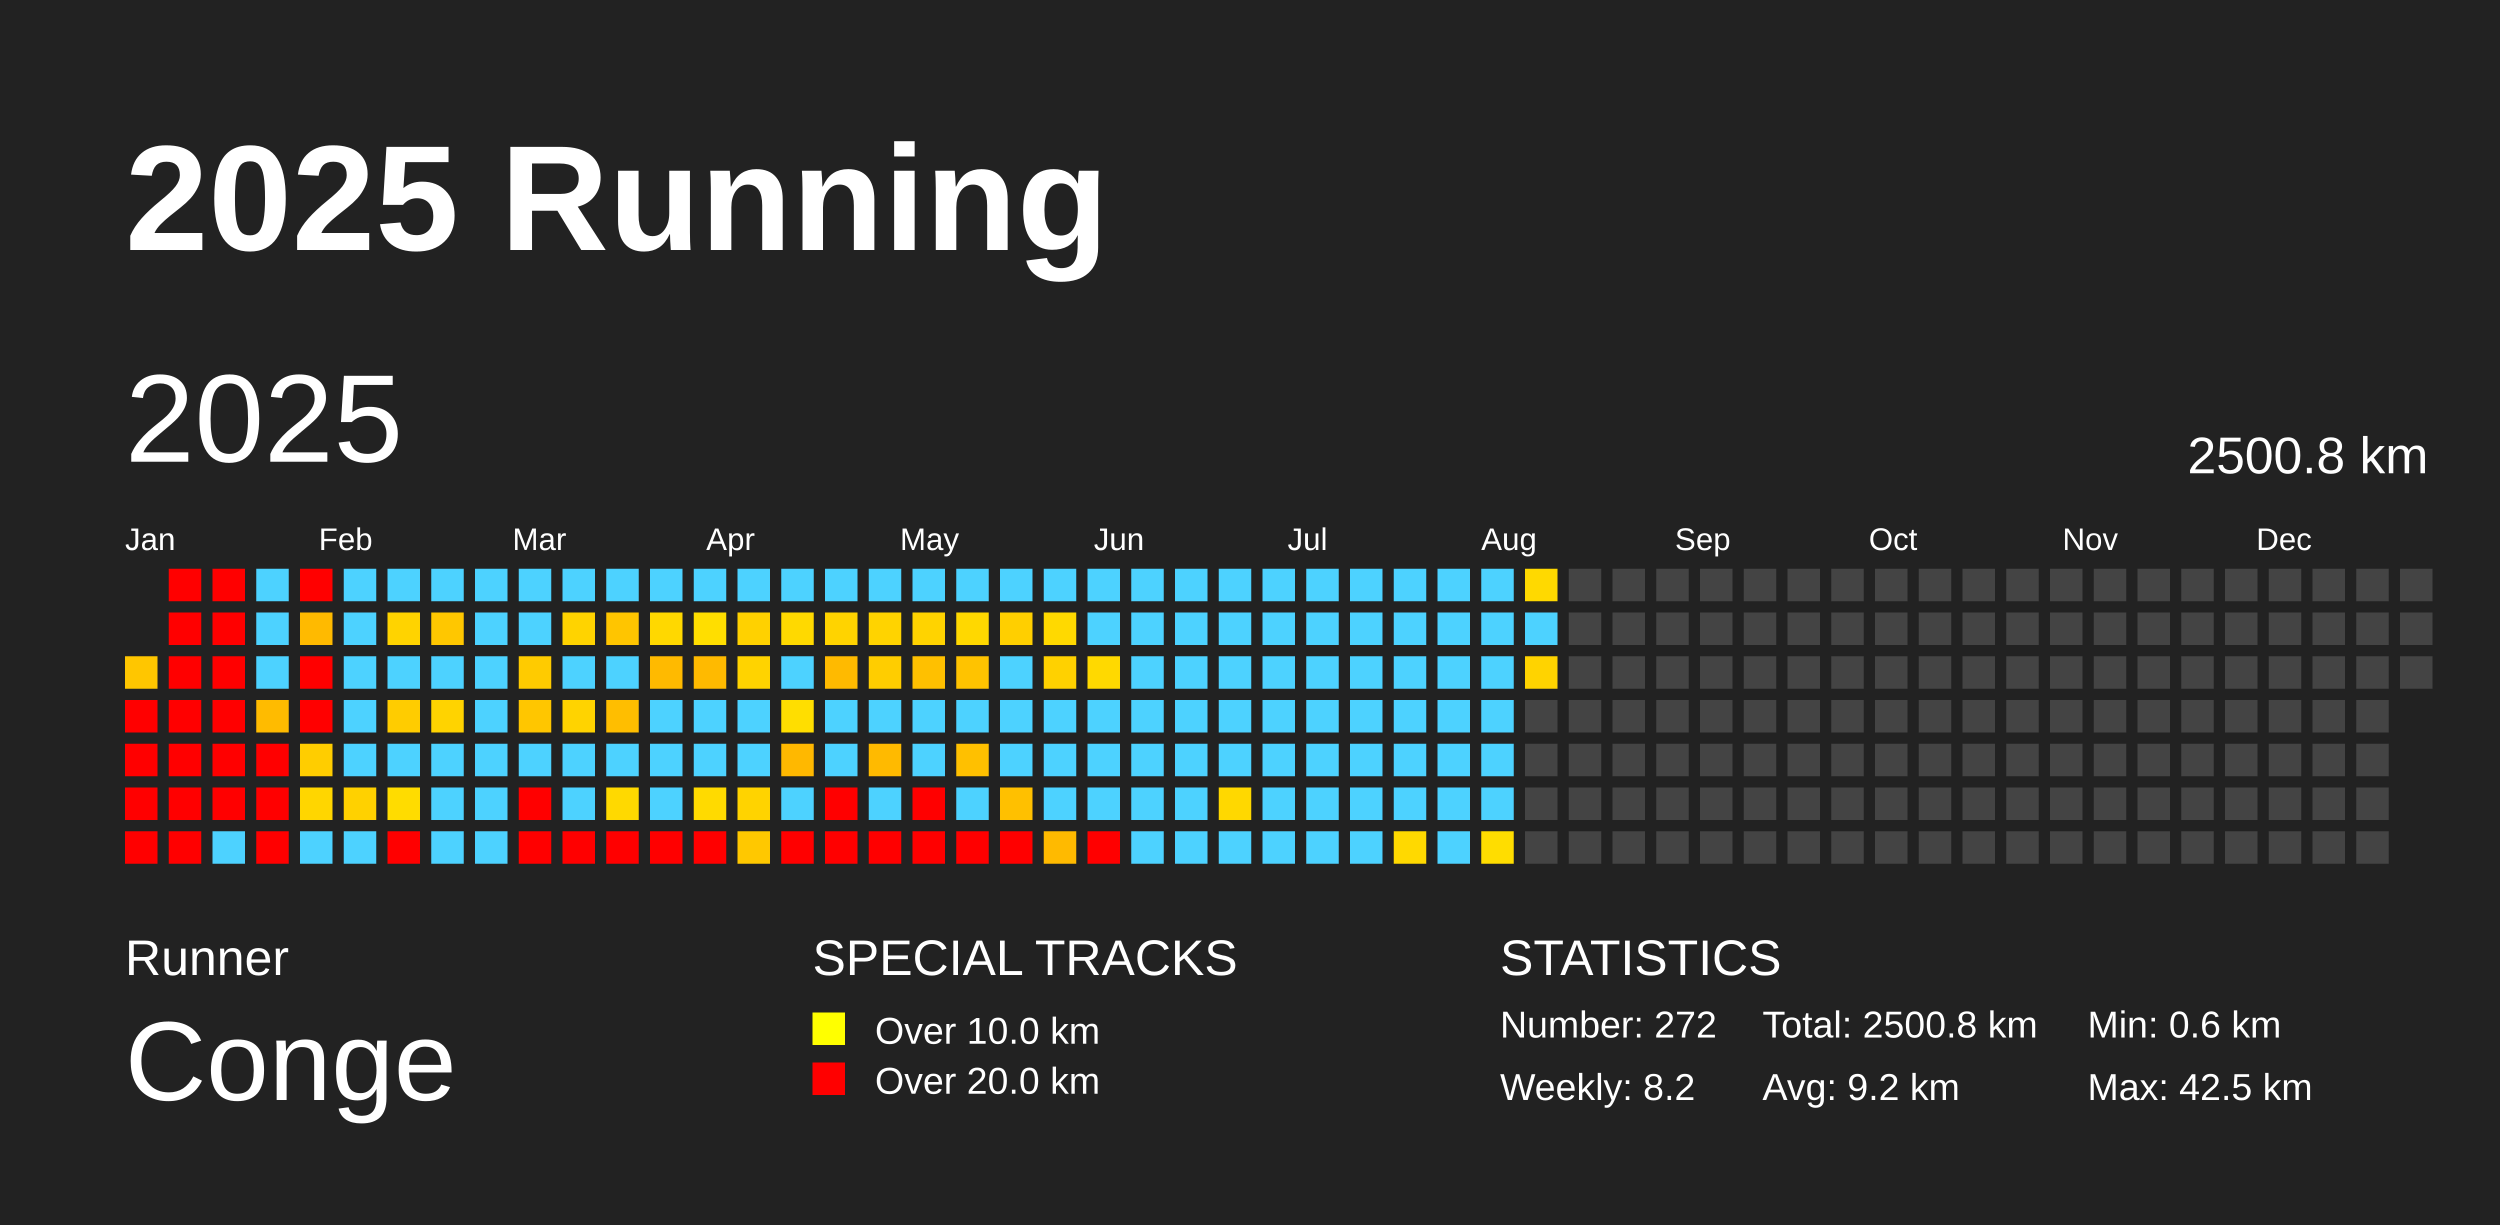
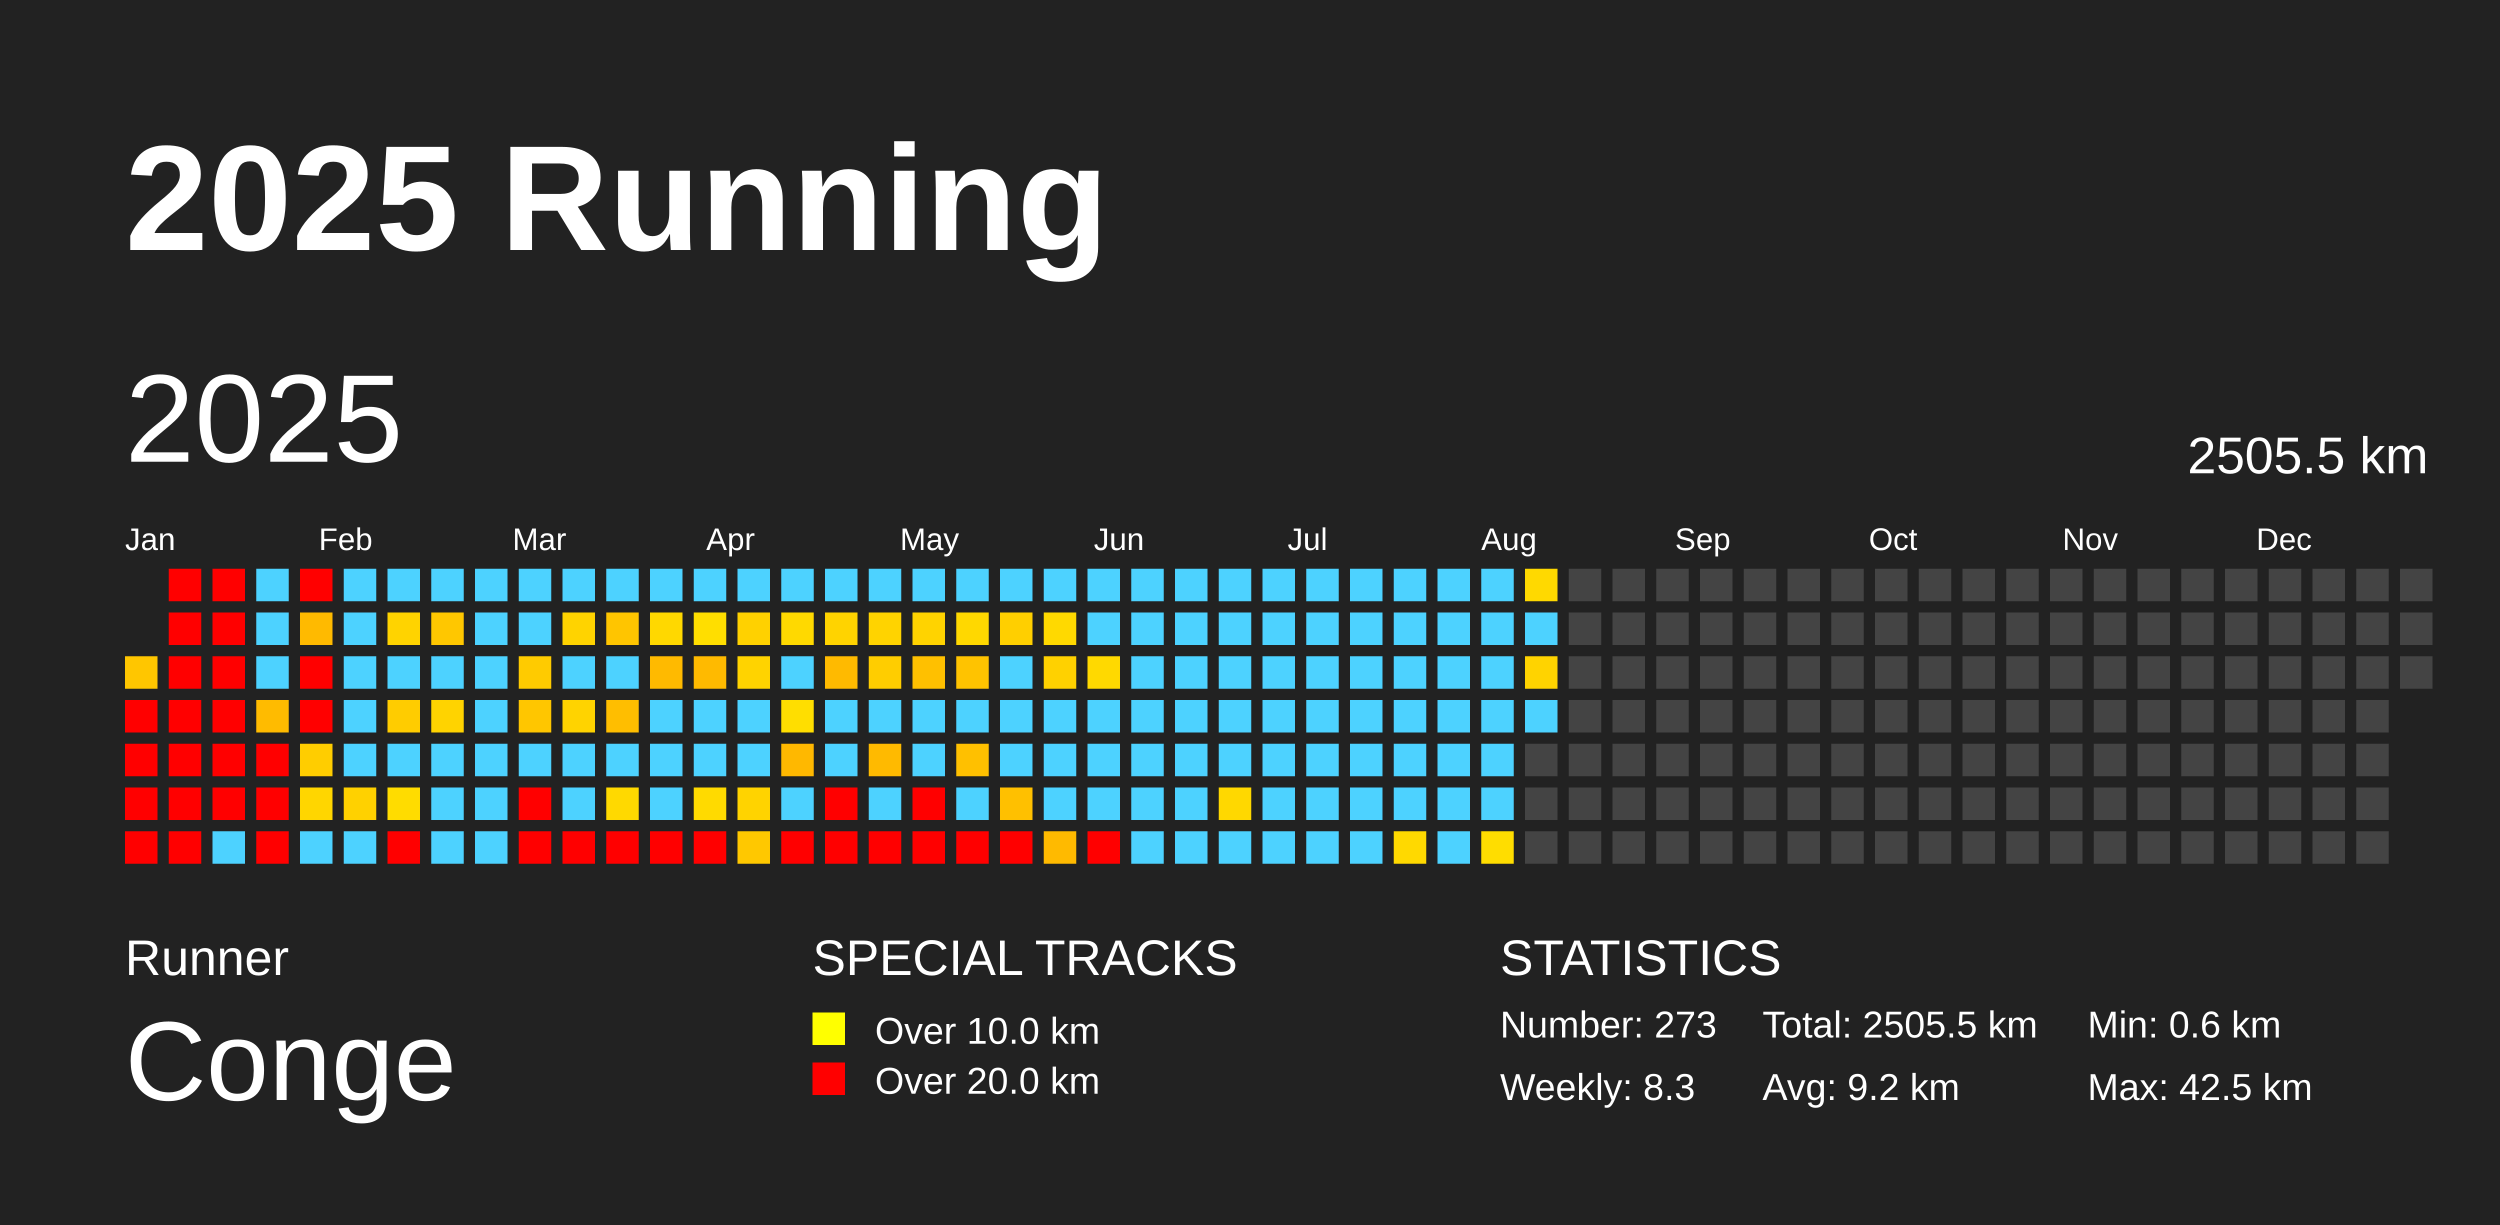
<svg xmlns="http://www.w3.org/2000/svg" baseProfile="full" height="98mm" version="1.1" viewBox="0,0,200,98" width="200mm">
  <defs />
  <rect fill="#222222" height="98" width="200" x="0" y="0" />
  <text fill="#FFFFFF" style="font-size:12px; font-family:Arial; font-weight:bold;" x="10" y="20">2025 Running</text>
  <text fill="#FFFFFF" style="font-size:4px; font-family:Arial" x="10" y="78">Runner</text>
  <text fill="#FFFFFF" style="font-size:9px; font-family:Arial" x="10" y="88">Conge</text>
  <text fill="#FFFFFF" style="font-size:4px; font-family:Arial" x="65" y="78">SPECIAL TRACKS</text>
  <rect fill="yellow" height="2.6" width="2.6" x="65" y="81" />
  <text fill="#FFFFFF" style="font-size:3px; font-family:Arial" x="70" y="83.5">Over 10.0 km</text>
  <rect fill="red" height="2.6" width="2.6" x="65" y="85" />
  <text fill="#FFFFFF" style="font-size:3px; font-family:Arial" x="70" y="87.5">Over 20.0 km</text>
  <text fill="#FFFFFF" style="font-size:4px; font-family:Arial" x="120" y="78">STATISTICS</text>
-   <text fill="#FFFFFF" style="font-size:3px; font-family:Arial" x="120" y="83">Number: 272</text>
-   <text fill="#FFFFFF" style="font-size:3px; font-family:Arial" x="120" y="88">Weekly: 8.2</text>
-   <text fill="#FFFFFF" style="font-size:3px; font-family:Arial" x="141" y="83">Total: 2500.8 km</text>
+   <text fill="#FFFFFF" style="font-size:3px; font-family:Arial" x="120" y="83">Number: 273</text>
+   <text fill="#FFFFFF" style="font-size:3px; font-family:Arial" x="120" y="88">Weekly: 8.3</text>
+   <text fill="#FFFFFF" style="font-size:3px; font-family:Arial" x="141" y="83">Total: 2505.5 km</text>
  <text fill="#FFFFFF" style="font-size:3px; font-family:Arial" x="141" y="88">Avg: 9.2 km</text>
  <text fill="#FFFFFF" style="font-size:3px; font-family:Arial" x="167" y="83">Min: 0.6 km</text>
  <text fill="#FFFFFF" style="font-size:3px; font-family:Arial" x="167" y="88">Max: 42.5 km</text>
  <text dominant-baseline="hanging" fill="#FFFFFF" style="font-size:10.0px; font-family:Arial;" x="10" y="30">2025</text>
-   <text dominant-baseline="hanging" fill="#FFFFFF" style="font-size:4.125px; font-family:Arial;" x="175" y="35">2500.8 km</text>
+   <text dominant-baseline="hanging" fill="#FFFFFF" style="font-size:4.125px; font-family:Arial;" x="175" y="35">2505.5 km</text>
  <text fill="#FFFFFF" style="font-size:2.5px; font-family:Arial" x="10.0" y="44">Jan</text>
  <text fill="#FFFFFF" style="font-size:2.5px; font-family:Arial" x="25.5" y="44">Feb</text>
  <text fill="#FFFFFF" style="font-size:2.5px; font-family:Arial" x="41.0" y="44">Mar</text>
  <text fill="#FFFFFF" style="font-size:2.5px; font-family:Arial" x="56.5" y="44">Apr</text>
  <text fill="#FFFFFF" style="font-size:2.5px; font-family:Arial" x="72.0" y="44">May</text>
  <text fill="#FFFFFF" style="font-size:2.5px; font-family:Arial" x="87.5" y="44">Jun</text>
  <text fill="#FFFFFF" style="font-size:2.5px; font-family:Arial" x="103.0" y="44">Jul</text>
  <text fill="#FFFFFF" style="font-size:2.5px; font-family:Arial" x="118.5" y="44">Aug</text>
  <text fill="#FFFFFF" style="font-size:2.5px; font-family:Arial" x="134.0" y="44">Sep</text>
  <text fill="#FFFFFF" style="font-size:2.5px; font-family:Arial" x="149.5" y="44">Oct</text>
  <text fill="#FFFFFF" style="font-size:2.5px; font-family:Arial" x="165.0" y="44">Nov</text>
  <text fill="#FFFFFF" style="font-size:2.5px; font-family:Arial" x="180.5" y="44">Dec</text>
  <rect fill="#ffc600" height="2.6" width="2.6" x="10.0" y="52.5" />
  <rect fill="red" height="2.6" width="2.6" x="10.0" y="56.0" />
  <rect fill="red" height="2.6" width="2.6" x="10.0" y="59.5" />
  <rect fill="red" height="2.6" width="2.6" x="10.0" y="63.0" />
  <rect fill="red" height="2.6" width="2.6" x="10.0" y="66.5" />
  <rect fill="red" height="2.6" width="2.6" x="13.5" y="45.5" />
  <rect fill="red" height="2.6" width="2.6" x="13.5" y="49.0" />
  <rect fill="red" height="2.6" width="2.6" x="13.5" y="52.5" />
  <rect fill="red" height="2.6" width="2.6" x="13.5" y="56.0" />
  <rect fill="red" height="2.6" width="2.6" x="13.5" y="59.5" />
  <rect fill="red" height="2.6" width="2.6" x="13.5" y="63.0" />
  <rect fill="red" height="2.6" width="2.6" x="13.5" y="66.5" />
  <rect fill="red" height="2.6" width="2.6" x="17.0" y="45.5" />
  <rect fill="red" height="2.6" width="2.6" x="17.0" y="49.0" />
  <rect fill="red" height="2.6" width="2.6" x="17.0" y="52.5" />
  <rect fill="red" height="2.6" width="2.6" x="17.0" y="56.0" />
  <rect fill="red" height="2.6" width="2.6" x="17.0" y="59.5" />
  <rect fill="red" height="2.6" width="2.6" x="17.0" y="63.0" />
  <rect fill="#4dd2ff" height="2.6" width="2.6" x="17.0" y="66.5" />
  <rect fill="#4dd2ff" height="2.6" width="2.6" x="20.5" y="45.5" />
  <rect fill="#4dd2ff" height="2.6" width="2.6" x="20.5" y="49.0" />
  <rect fill="#4dd2ff" height="2.6" width="2.6" x="20.5" y="52.5" />
  <rect fill="#ffbb00" height="2.6" width="2.6" x="20.5" y="56.0" />
  <rect fill="red" height="2.6" width="2.6" x="20.5" y="59.5" />
  <rect fill="red" height="2.6" width="2.6" x="20.5" y="63.0" />
  <rect fill="red" height="2.6" width="2.6" x="20.5" y="66.5" />
  <rect fill="red" height="2.6" width="2.6" x="24.0" y="45.5" />
  <rect fill="#ffba00" height="2.6" width="2.6" x="24.0" y="49.0" />
  <rect fill="red" height="2.6" width="2.6" x="24.0" y="52.5" />
  <rect fill="red" height="2.6" width="2.6" x="24.0" y="56.0" />
  <rect fill="#ffcd00" height="2.6" width="2.6" x="24.0" y="59.5" />
  <rect fill="#ffd600" height="2.6" width="2.6" x="24.0" y="63.0" />
  <rect fill="#4dd2ff" height="2.6" width="2.6" x="24.0" y="66.5" />
  <rect fill="#4dd2ff" height="2.6" width="2.6" x="27.5" y="45.5" />
  <rect fill="#4dd2ff" height="2.6" width="2.6" x="27.5" y="49.0" />
  <rect fill="#4dd2ff" height="2.6" width="2.6" x="27.5" y="52.5" />
  <rect fill="#4dd2ff" height="2.6" width="2.6" x="27.5" y="56.0" />
  <rect fill="#4dd2ff" height="2.6" width="2.6" x="27.5" y="59.5" />
  <rect fill="#ffd100" height="2.6" width="2.6" x="27.5" y="63.0" />
  <rect fill="#4dd2ff" height="2.6" width="2.6" x="27.5" y="66.5" />
  <rect fill="#4dd2ff" height="2.6" width="2.6" x="31.0" y="45.5" />
  <rect fill="#ffd300" height="2.6" width="2.6" x="31.0" y="49.0" />
  <rect fill="#4dd2ff" height="2.6" width="2.6" x="31.0" y="52.5" />
  <rect fill="#ffcc00" height="2.6" width="2.6" x="31.0" y="56.0" />
  <rect fill="#4dd2ff" height="2.6" width="2.6" x="31.0" y="59.5" />
  <rect fill="#ffdc00" height="2.6" width="2.6" x="31.0" y="63.0" />
  <rect fill="red" height="2.6" width="2.6" x="31.0" y="66.5" />
  <rect fill="#4dd2ff" height="2.6" width="2.6" x="34.5" y="45.5" />
  <rect fill="#ffc700" height="2.6" width="2.6" x="34.5" y="49.0" />
  <rect fill="#4dd2ff" height="2.6" width="2.6" x="34.5" y="52.5" />
  <rect fill="#ffd300" height="2.6" width="2.6" x="34.5" y="56.0" />
  <rect fill="#4dd2ff" height="2.6" width="2.6" x="34.5" y="59.5" />
  <rect fill="#4dd2ff" height="2.6" width="2.6" x="34.5" y="63.0" />
  <rect fill="#4dd2ff" height="2.6" width="2.6" x="34.5" y="66.5" />
  <rect fill="#4dd2ff" height="2.6" width="2.6" x="38.0" y="45.5" />
  <rect fill="#4dd2ff" height="2.6" width="2.6" x="38.0" y="49.0" />
  <rect fill="#4dd2ff" height="2.6" width="2.6" x="38.0" y="52.5" />
  <rect fill="#4dd2ff" height="2.6" width="2.6" x="38.0" y="56.0" />
  <rect fill="#4dd2ff" height="2.6" width="2.6" x="38.0" y="59.5" />
  <rect fill="#4dd2ff" height="2.6" width="2.6" x="38.0" y="63.0" />
  <rect fill="#4dd2ff" height="2.6" width="2.6" x="38.0" y="66.5" />
  <rect fill="#4dd2ff" height="2.6" width="2.6" x="41.5" y="45.5" />
  <rect fill="#4dd2ff" height="2.6" width="2.6" x="41.5" y="49.0" />
  <rect fill="#ffcb00" height="2.6" width="2.6" x="41.5" y="52.5" />
  <rect fill="#ffc600" height="2.6" width="2.6" x="41.5" y="56.0" />
  <rect fill="#4dd2ff" height="2.6" width="2.6" x="41.5" y="59.5" />
  <rect fill="red" height="2.6" width="2.6" x="41.5" y="63.0" />
  <rect fill="red" height="2.6" width="2.6" x="41.5" y="66.5" />
  <rect fill="#4dd2ff" height="2.6" width="2.6" x="45.0" y="45.5" />
  <rect fill="#ffd300" height="2.6" width="2.6" x="45.0" y="49.0" />
  <rect fill="#4dd2ff" height="2.6" width="2.6" x="45.0" y="52.5" />
  <rect fill="#ffd300" height="2.6" width="2.6" x="45.0" y="56.0" />
  <rect fill="#4dd2ff" height="2.6" width="2.6" x="45.0" y="59.5" />
  <rect fill="#4dd2ff" height="2.6" width="2.6" x="45.0" y="63.0" />
  <rect fill="red" height="2.6" width="2.6" x="45.0" y="66.5" />
  <rect fill="#4dd2ff" height="2.6" width="2.6" x="48.5" y="45.5" />
  <rect fill="#ffc500" height="2.6" width="2.6" x="48.5" y="49.0" />
  <rect fill="#4dd2ff" height="2.6" width="2.6" x="48.5" y="52.5" />
  <rect fill="#ffbe00" height="2.6" width="2.6" x="48.5" y="56.0" />
  <rect fill="#4dd2ff" height="2.6" width="2.6" x="48.5" y="59.5" />
  <rect fill="#ffd900" height="2.6" width="2.6" x="48.5" y="63.0" />
  <rect fill="red" height="2.6" width="2.6" x="48.5" y="66.5" />
  <rect fill="#4dd2ff" height="2.6" width="2.6" x="52.0" y="45.5" />
  <rect fill="#ffd800" height="2.6" width="2.6" x="52.0" y="49.0" />
  <rect fill="#ffba00" height="2.6" width="2.6" x="52.0" y="52.5" />
  <rect fill="#4dd2ff" height="2.6" width="2.6" x="52.0" y="56.0" />
  <rect fill="#4dd2ff" height="2.6" width="2.6" x="52.0" y="59.5" />
  <rect fill="#4dd2ff" height="2.6" width="2.6" x="52.0" y="63.0" />
  <rect fill="red" height="2.6" width="2.6" x="52.0" y="66.5" />
  <rect fill="#4dd2ff" height="2.6" width="2.6" x="55.5" y="45.5" />
  <rect fill="#ffde00" height="2.6" width="2.6" x="55.5" y="49.0" />
  <rect fill="#ffba00" height="2.6" width="2.6" x="55.5" y="52.5" />
  <rect fill="#4dd2ff" height="2.6" width="2.6" x="55.5" y="56.0" />
  <rect fill="#4dd2ff" height="2.6" width="2.6" x="55.5" y="59.5" />
  <rect fill="#ffda00" height="2.6" width="2.6" x="55.5" y="63.0" />
  <rect fill="red" height="2.6" width="2.6" x="55.5" y="66.5" />
  <rect fill="#4dd2ff" height="2.6" width="2.6" x="59.0" y="45.5" />
  <rect fill="#ffd100" height="2.6" width="2.6" x="59.0" y="49.0" />
  <rect fill="#ffd300" height="2.6" width="2.6" x="59.0" y="52.5" />
  <rect fill="#4dd2ff" height="2.6" width="2.6" x="59.0" y="56.0" />
  <rect fill="#4dd2ff" height="2.6" width="2.6" x="59.0" y="59.5" />
  <rect fill="#ffd300" height="2.6" width="2.6" x="59.0" y="63.0" />
  <rect fill="#ffc800" height="2.6" width="2.6" x="59.0" y="66.5" />
  <rect fill="#4dd2ff" height="2.6" width="2.6" x="62.5" y="45.5" />
  <rect fill="#ffd900" height="2.6" width="2.6" x="62.5" y="49.0" />
  <rect fill="#4dd2ff" height="2.6" width="2.6" x="62.5" y="52.5" />
  <rect fill="#ffde00" height="2.6" width="2.6" x="62.5" y="56.0" />
  <rect fill="#ffb800" height="2.6" width="2.6" x="62.5" y="59.5" />
  <rect fill="#4dd2ff" height="2.6" width="2.6" x="62.5" y="63.0" />
  <rect fill="red" height="2.6" width="2.6" x="62.5" y="66.5" />
  <rect fill="#4dd2ff" height="2.6" width="2.6" x="66.0" y="45.5" />
  <rect fill="#ffd300" height="2.6" width="2.6" x="66.0" y="49.0" />
  <rect fill="#ffba00" height="2.6" width="2.6" x="66.0" y="52.5" />
  <rect fill="#4dd2ff" height="2.6" width="2.6" x="66.0" y="56.0" />
  <rect fill="#4dd2ff" height="2.6" width="2.6" x="66.0" y="59.5" />
  <rect fill="red" height="2.6" width="2.6" x="66.0" y="63.0" />
  <rect fill="red" height="2.6" width="2.6" x="66.0" y="66.5" />
  <rect fill="#4dd2ff" height="2.6" width="2.6" x="69.5" y="45.5" />
  <rect fill="#ffd300" height="2.6" width="2.6" x="69.5" y="49.0" />
  <rect fill="#ffcd00" height="2.6" width="2.6" x="69.5" y="52.5" />
  <rect fill="#4dd2ff" height="2.6" width="2.6" x="69.5" y="56.0" />
  <rect fill="#ffba00" height="2.6" width="2.6" x="69.5" y="59.5" />
  <rect fill="#4dd2ff" height="2.6" width="2.6" x="69.5" y="63.0" />
  <rect fill="red" height="2.6" width="2.6" x="69.5" y="66.5" />
  <rect fill="#4dd2ff" height="2.6" width="2.6" x="73.0" y="45.5" />
  <rect fill="#ffd300" height="2.6" width="2.6" x="73.0" y="49.0" />
  <rect fill="#ffc000" height="2.6" width="2.6" x="73.0" y="52.5" />
  <rect fill="#4dd2ff" height="2.6" width="2.6" x="73.0" y="56.0" />
  <rect fill="#4dd2ff" height="2.6" width="2.6" x="73.0" y="59.5" />
  <rect fill="red" height="2.6" width="2.6" x="73.0" y="63.0" />
  <rect fill="red" height="2.6" width="2.6" x="73.0" y="66.5" />
  <rect fill="#4dd2ff" height="2.6" width="2.6" x="76.5" y="45.5" />
  <rect fill="#ffd800" height="2.6" width="2.6" x="76.5" y="49.0" />
  <rect fill="#ffc300" height="2.6" width="2.6" x="76.5" y="52.5" />
  <rect fill="#4dd2ff" height="2.6" width="2.6" x="76.5" y="56.0" />
  <rect fill="#ffc000" height="2.6" width="2.6" x="76.5" y="59.5" />
  <rect fill="#4dd2ff" height="2.6" width="2.6" x="76.5" y="63.0" />
  <rect fill="red" height="2.6" width="2.6" x="76.5" y="66.5" />
  <rect fill="#4dd2ff" height="2.6" width="2.6" x="80.0" y="45.5" />
  <rect fill="#ffcf00" height="2.6" width="2.6" x="80.0" y="49.0" />
  <rect fill="#4dd2ff" height="2.6" width="2.6" x="80.0" y="52.5" />
  <rect fill="#4dd2ff" height="2.6" width="2.6" x="80.0" y="56.0" />
  <rect fill="#4dd2ff" height="2.6" width="2.6" x="80.0" y="59.5" />
  <rect fill="#ffc000" height="2.6" width="2.6" x="80.0" y="63.0" />
  <rect fill="red" height="2.6" width="2.6" x="80.0" y="66.5" />
  <rect fill="#4dd2ff" height="2.6" width="2.6" x="83.5" y="45.5" />
  <rect fill="#ffd900" height="2.6" width="2.6" x="83.5" y="49.0" />
  <rect fill="#ffd100" height="2.6" width="2.6" x="83.5" y="52.5" />
  <rect fill="#4dd2ff" height="2.6" width="2.6" x="83.5" y="56.0" />
  <rect fill="#4dd2ff" height="2.6" width="2.6" x="83.5" y="59.5" />
  <rect fill="#4dd2ff" height="2.6" width="2.6" x="83.5" y="63.0" />
  <rect fill="#ffba00" height="2.6" width="2.6" x="83.5" y="66.5" />
  <rect fill="#4dd2ff" height="2.6" width="2.6" x="87.0" y="45.5" />
  <rect fill="#4dd2ff" height="2.6" width="2.6" x="87.0" y="49.0" />
  <rect fill="#ffd900" height="2.6" width="2.6" x="87.0" y="52.5" />
  <rect fill="#4dd2ff" height="2.6" width="2.6" x="87.0" y="56.0" />
  <rect fill="#4dd2ff" height="2.6" width="2.6" x="87.0" y="59.5" />
  <rect fill="#4dd2ff" height="2.6" width="2.6" x="87.0" y="63.0" />
  <rect fill="red" height="2.6" width="2.6" x="87.0" y="66.5" />
  <rect fill="#4dd2ff" height="2.6" width="2.6" x="90.5" y="45.5" />
  <rect fill="#4dd2ff" height="2.6" width="2.6" x="90.5" y="49.0" />
  <rect fill="#4dd2ff" height="2.6" width="2.6" x="90.5" y="52.5" />
  <rect fill="#4dd2ff" height="2.6" width="2.6" x="90.5" y="56.0" />
  <rect fill="#4dd2ff" height="2.6" width="2.6" x="90.5" y="59.5" />
  <rect fill="#4dd2ff" height="2.6" width="2.6" x="90.5" y="63.0" />
  <rect fill="#4dd2ff" height="2.6" width="2.6" x="90.5" y="66.5" />
  <rect fill="#4dd2ff" height="2.6" width="2.6" x="94.0" y="45.5" />
  <rect fill="#4dd2ff" height="2.6" width="2.6" x="94.0" y="49.0" />
  <rect fill="#4dd2ff" height="2.6" width="2.6" x="94.0" y="52.5" />
  <rect fill="#4dd2ff" height="2.6" width="2.6" x="94.0" y="56.0" />
  <rect fill="#4dd2ff" height="2.6" width="2.6" x="94.0" y="59.5" />
  <rect fill="#4dd2ff" height="2.6" width="2.6" x="94.0" y="63.0" />
  <rect fill="#4dd2ff" height="2.6" width="2.6" x="94.0" y="66.5" />
  <rect fill="#4dd2ff" height="2.6" width="2.6" x="97.5" y="45.5" />
  <rect fill="#4dd2ff" height="2.6" width="2.6" x="97.5" y="49.0" />
  <rect fill="#4dd2ff" height="2.6" width="2.6" x="97.5" y="52.5" />
  <rect fill="#4dd2ff" height="2.6" width="2.6" x="97.5" y="56.0" />
  <rect fill="#4dd2ff" height="2.6" width="2.6" x="97.5" y="59.5" />
  <rect fill="#ffd800" height="2.6" width="2.6" x="97.5" y="63.0" />
  <rect fill="#4dd2ff" height="2.6" width="2.6" x="97.5" y="66.5" />
  <rect fill="#4dd2ff" height="2.6" width="2.6" x="101.0" y="45.5" />
  <rect fill="#4dd2ff" height="2.6" width="2.6" x="101.0" y="49.0" />
  <rect fill="#4dd2ff" height="2.6" width="2.6" x="101.0" y="52.5" />
  <rect fill="#4dd2ff" height="2.6" width="2.6" x="101.0" y="56.0" />
  <rect fill="#4dd2ff" height="2.6" width="2.6" x="101.0" y="59.5" />
  <rect fill="#4dd2ff" height="2.6" width="2.6" x="101.0" y="63.0" />
  <rect fill="#4dd2ff" height="2.6" width="2.6" x="101.0" y="66.5" />
  <rect fill="#4dd2ff" height="2.6" width="2.6" x="104.5" y="45.5" />
  <rect fill="#4dd2ff" height="2.6" width="2.6" x="104.5" y="49.0" />
  <rect fill="#4dd2ff" height="2.6" width="2.6" x="104.5" y="52.5" />
  <rect fill="#4dd2ff" height="2.6" width="2.6" x="104.5" y="56.0" />
  <rect fill="#4dd2ff" height="2.6" width="2.6" x="104.5" y="59.5" />
  <rect fill="#4dd2ff" height="2.6" width="2.6" x="104.5" y="63.0" />
  <rect fill="#4dd2ff" height="2.6" width="2.6" x="104.5" y="66.5" />
  <rect fill="#4dd2ff" height="2.6" width="2.6" x="108.0" y="45.5" />
  <rect fill="#4dd2ff" height="2.6" width="2.6" x="108.0" y="49.0" />
  <rect fill="#4dd2ff" height="2.6" width="2.6" x="108.0" y="52.5" />
  <rect fill="#4dd2ff" height="2.6" width="2.6" x="108.0" y="56.0" />
  <rect fill="#4dd2ff" height="2.6" width="2.6" x="108.0" y="59.5" />
  <rect fill="#4dd2ff" height="2.6" width="2.6" x="108.0" y="63.0" />
  <rect fill="#4dd2ff" height="2.6" width="2.6" x="108.0" y="66.5" />
  <rect fill="#4dd2ff" height="2.6" width="2.6" x="111.5" y="45.5" />
  <rect fill="#4dd2ff" height="2.6" width="2.6" x="111.5" y="49.0" />
  <rect fill="#4dd2ff" height="2.6" width="2.6" x="111.5" y="52.5" />
  <rect fill="#4dd2ff" height="2.6" width="2.6" x="111.5" y="56.0" />
  <rect fill="#4dd2ff" height="2.6" width="2.6" x="111.5" y="59.5" />
  <rect fill="#4dd2ff" height="2.6" width="2.6" x="111.5" y="63.0" />
  <rect fill="#ffd900" height="2.6" width="2.6" x="111.5" y="66.5" />
  <rect fill="#4dd2ff" height="2.6" width="2.6" x="115.0" y="45.5" />
  <rect fill="#4dd2ff" height="2.6" width="2.6" x="115.0" y="49.0" />
  <rect fill="#4dd2ff" height="2.6" width="2.6" x="115.0" y="52.5" />
  <rect fill="#4dd2ff" height="2.6" width="2.6" x="115.0" y="56.0" />
  <rect fill="#4dd2ff" height="2.6" width="2.6" x="115.0" y="59.5" />
  <rect fill="#4dd2ff" height="2.6" width="2.6" x="115.0" y="63.0" />
  <rect fill="#4dd2ff" height="2.6" width="2.6" x="115.0" y="66.5" />
  <rect fill="#4dd2ff" height="2.6" width="2.6" x="118.5" y="45.5" />
  <rect fill="#4dd2ff" height="2.6" width="2.6" x="118.5" y="49.0" />
  <rect fill="#4dd2ff" height="2.6" width="2.6" x="118.5" y="52.5" />
  <rect fill="#4dd2ff" height="2.6" width="2.6" x="118.5" y="56.0" />
  <rect fill="#4dd2ff" height="2.6" width="2.6" x="118.5" y="59.5" />
  <rect fill="#4dd2ff" height="2.6" width="2.6" x="118.5" y="63.0" />
  <rect fill="#ffdd00" height="2.6" width="2.6" x="118.5" y="66.5" />
  <rect fill="#ffd900" height="2.6" width="2.6" x="122.0" y="45.5" />
  <rect fill="#4dd2ff" height="2.6" width="2.6" x="122.0" y="49.0" />
  <rect fill="#ffd300" height="2.6" width="2.6" x="122.0" y="52.5" />
-   <rect fill="#444444" height="2.6" width="2.6" x="122.0" y="56.0" />
+   <rect fill="#4dd2ff" height="2.6" width="2.6" x="122.0" y="56.0" />
  <rect fill="#444444" height="2.6" width="2.6" x="122.0" y="59.5" />
  <rect fill="#444444" height="2.6" width="2.6" x="122.0" y="63.0" />
  <rect fill="#444444" height="2.6" width="2.6" x="122.0" y="66.5" />
  <rect fill="#444444" height="2.6" width="2.6" x="125.5" y="45.5" />
  <rect fill="#444444" height="2.6" width="2.6" x="125.5" y="49.0" />
  <rect fill="#444444" height="2.6" width="2.6" x="125.5" y="52.5" />
  <rect fill="#444444" height="2.6" width="2.6" x="125.5" y="56.0" />
  <rect fill="#444444" height="2.6" width="2.6" x="125.5" y="59.5" />
  <rect fill="#444444" height="2.6" width="2.6" x="125.5" y="63.0" />
  <rect fill="#444444" height="2.6" width="2.6" x="125.5" y="66.5" />
  <rect fill="#444444" height="2.6" width="2.6" x="129.0" y="45.5" />
  <rect fill="#444444" height="2.6" width="2.6" x="129.0" y="49.0" />
  <rect fill="#444444" height="2.6" width="2.6" x="129.0" y="52.5" />
  <rect fill="#444444" height="2.6" width="2.6" x="129.0" y="56.0" />
  <rect fill="#444444" height="2.6" width="2.6" x="129.0" y="59.5" />
  <rect fill="#444444" height="2.6" width="2.6" x="129.0" y="63.0" />
  <rect fill="#444444" height="2.6" width="2.6" x="129.0" y="66.5" />
  <rect fill="#444444" height="2.6" width="2.6" x="132.5" y="45.5" />
  <rect fill="#444444" height="2.6" width="2.6" x="132.5" y="49.0" />
  <rect fill="#444444" height="2.6" width="2.6" x="132.5" y="52.5" />
  <rect fill="#444444" height="2.6" width="2.6" x="132.5" y="56.0" />
  <rect fill="#444444" height="2.6" width="2.6" x="132.5" y="59.5" />
  <rect fill="#444444" height="2.6" width="2.6" x="132.5" y="63.0" />
  <rect fill="#444444" height="2.6" width="2.6" x="132.5" y="66.5" />
  <rect fill="#444444" height="2.6" width="2.6" x="136.0" y="45.5" />
  <rect fill="#444444" height="2.6" width="2.6" x="136.0" y="49.0" />
  <rect fill="#444444" height="2.6" width="2.6" x="136.0" y="52.5" />
  <rect fill="#444444" height="2.6" width="2.6" x="136.0" y="56.0" />
  <rect fill="#444444" height="2.6" width="2.6" x="136.0" y="59.5" />
  <rect fill="#444444" height="2.6" width="2.6" x="136.0" y="63.0" />
  <rect fill="#444444" height="2.6" width="2.6" x="136.0" y="66.5" />
  <rect fill="#444444" height="2.6" width="2.6" x="139.5" y="45.5" />
  <rect fill="#444444" height="2.6" width="2.6" x="139.5" y="49.0" />
  <rect fill="#444444" height="2.6" width="2.6" x="139.5" y="52.5" />
  <rect fill="#444444" height="2.6" width="2.6" x="139.5" y="56.0" />
  <rect fill="#444444" height="2.6" width="2.6" x="139.5" y="59.5" />
  <rect fill="#444444" height="2.6" width="2.6" x="139.5" y="63.0" />
  <rect fill="#444444" height="2.6" width="2.6" x="139.5" y="66.5" />
  <rect fill="#444444" height="2.6" width="2.6" x="143.0" y="45.5" />
  <rect fill="#444444" height="2.6" width="2.6" x="143.0" y="49.0" />
  <rect fill="#444444" height="2.6" width="2.6" x="143.0" y="52.5" />
  <rect fill="#444444" height="2.6" width="2.6" x="143.0" y="56.0" />
  <rect fill="#444444" height="2.6" width="2.6" x="143.0" y="59.5" />
  <rect fill="#444444" height="2.6" width="2.6" x="143.0" y="63.0" />
  <rect fill="#444444" height="2.6" width="2.6" x="143.0" y="66.5" />
  <rect fill="#444444" height="2.6" width="2.6" x="146.5" y="45.5" />
  <rect fill="#444444" height="2.6" width="2.6" x="146.5" y="49.0" />
  <rect fill="#444444" height="2.6" width="2.6" x="146.5" y="52.5" />
  <rect fill="#444444" height="2.6" width="2.6" x="146.5" y="56.0" />
  <rect fill="#444444" height="2.6" width="2.6" x="146.5" y="59.5" />
  <rect fill="#444444" height="2.6" width="2.6" x="146.5" y="63.0" />
  <rect fill="#444444" height="2.6" width="2.6" x="146.5" y="66.5" />
  <rect fill="#444444" height="2.6" width="2.6" x="150.0" y="45.5" />
  <rect fill="#444444" height="2.6" width="2.6" x="150.0" y="49.0" />
  <rect fill="#444444" height="2.6" width="2.6" x="150.0" y="52.5" />
  <rect fill="#444444" height="2.6" width="2.6" x="150.0" y="56.0" />
  <rect fill="#444444" height="2.6" width="2.6" x="150.0" y="59.5" />
  <rect fill="#444444" height="2.6" width="2.6" x="150.0" y="63.0" />
  <rect fill="#444444" height="2.6" width="2.6" x="150.0" y="66.5" />
  <rect fill="#444444" height="2.6" width="2.6" x="153.5" y="45.5" />
  <rect fill="#444444" height="2.6" width="2.6" x="153.5" y="49.0" />
  <rect fill="#444444" height="2.6" width="2.6" x="153.5" y="52.5" />
  <rect fill="#444444" height="2.6" width="2.6" x="153.5" y="56.0" />
  <rect fill="#444444" height="2.6" width="2.6" x="153.5" y="59.5" />
  <rect fill="#444444" height="2.6" width="2.6" x="153.5" y="63.0" />
  <rect fill="#444444" height="2.6" width="2.6" x="153.5" y="66.5" />
  <rect fill="#444444" height="2.6" width="2.6" x="157.0" y="45.5" />
  <rect fill="#444444" height="2.6" width="2.6" x="157.0" y="49.0" />
  <rect fill="#444444" height="2.6" width="2.6" x="157.0" y="52.5" />
  <rect fill="#444444" height="2.6" width="2.6" x="157.0" y="56.0" />
  <rect fill="#444444" height="2.6" width="2.6" x="157.0" y="59.5" />
  <rect fill="#444444" height="2.6" width="2.6" x="157.0" y="63.0" />
  <rect fill="#444444" height="2.6" width="2.6" x="157.0" y="66.5" />
  <rect fill="#444444" height="2.6" width="2.6" x="160.5" y="45.5" />
  <rect fill="#444444" height="2.6" width="2.6" x="160.5" y="49.0" />
  <rect fill="#444444" height="2.6" width="2.6" x="160.5" y="52.5" />
  <rect fill="#444444" height="2.6" width="2.6" x="160.5" y="56.0" />
  <rect fill="#444444" height="2.6" width="2.6" x="160.5" y="59.5" />
  <rect fill="#444444" height="2.6" width="2.6" x="160.5" y="63.0" />
  <rect fill="#444444" height="2.6" width="2.6" x="160.5" y="66.5" />
  <rect fill="#444444" height="2.6" width="2.6" x="164.0" y="45.5" />
  <rect fill="#444444" height="2.6" width="2.6" x="164.0" y="49.0" />
  <rect fill="#444444" height="2.6" width="2.6" x="164.0" y="52.5" />
  <rect fill="#444444" height="2.6" width="2.6" x="164.0" y="56.0" />
  <rect fill="#444444" height="2.6" width="2.6" x="164.0" y="59.5" />
  <rect fill="#444444" height="2.6" width="2.6" x="164.0" y="63.0" />
  <rect fill="#444444" height="2.6" width="2.6" x="164.0" y="66.5" />
  <rect fill="#444444" height="2.6" width="2.6" x="167.5" y="45.5" />
  <rect fill="#444444" height="2.6" width="2.6" x="167.5" y="49.0" />
  <rect fill="#444444" height="2.6" width="2.6" x="167.5" y="52.5" />
  <rect fill="#444444" height="2.6" width="2.6" x="167.5" y="56.0" />
  <rect fill="#444444" height="2.6" width="2.6" x="167.5" y="59.5" />
  <rect fill="#444444" height="2.6" width="2.6" x="167.5" y="63.0" />
  <rect fill="#444444" height="2.6" width="2.6" x="167.5" y="66.5" />
  <rect fill="#444444" height="2.6" width="2.6" x="171.0" y="45.5" />
  <rect fill="#444444" height="2.6" width="2.6" x="171.0" y="49.0" />
  <rect fill="#444444" height="2.6" width="2.6" x="171.0" y="52.5" />
  <rect fill="#444444" height="2.6" width="2.6" x="171.0" y="56.0" />
  <rect fill="#444444" height="2.6" width="2.6" x="171.0" y="59.5" />
  <rect fill="#444444" height="2.6" width="2.6" x="171.0" y="63.0" />
  <rect fill="#444444" height="2.6" width="2.6" x="171.0" y="66.5" />
  <rect fill="#444444" height="2.6" width="2.6" x="174.5" y="45.5" />
  <rect fill="#444444" height="2.6" width="2.6" x="174.5" y="49.0" />
  <rect fill="#444444" height="2.6" width="2.6" x="174.5" y="52.5" />
  <rect fill="#444444" height="2.6" width="2.6" x="174.5" y="56.0" />
  <rect fill="#444444" height="2.6" width="2.6" x="174.5" y="59.5" />
  <rect fill="#444444" height="2.6" width="2.6" x="174.5" y="63.0" />
  <rect fill="#444444" height="2.6" width="2.6" x="174.5" y="66.5" />
  <rect fill="#444444" height="2.6" width="2.6" x="178.0" y="45.5" />
  <rect fill="#444444" height="2.6" width="2.6" x="178.0" y="49.0" />
  <rect fill="#444444" height="2.6" width="2.6" x="178.0" y="52.5" />
  <rect fill="#444444" height="2.6" width="2.6" x="178.0" y="56.0" />
  <rect fill="#444444" height="2.6" width="2.6" x="178.0" y="59.5" />
  <rect fill="#444444" height="2.6" width="2.6" x="178.0" y="63.0" />
  <rect fill="#444444" height="2.6" width="2.6" x="178.0" y="66.5" />
  <rect fill="#444444" height="2.6" width="2.6" x="181.5" y="45.5" />
  <rect fill="#444444" height="2.6" width="2.6" x="181.5" y="49.0" />
  <rect fill="#444444" height="2.6" width="2.6" x="181.5" y="52.5" />
  <rect fill="#444444" height="2.6" width="2.6" x="181.5" y="56.0" />
  <rect fill="#444444" height="2.6" width="2.6" x="181.5" y="59.5" />
  <rect fill="#444444" height="2.6" width="2.6" x="181.5" y="63.0" />
  <rect fill="#444444" height="2.6" width="2.6" x="181.5" y="66.5" />
  <rect fill="#444444" height="2.6" width="2.6" x="185.0" y="45.5" />
  <rect fill="#444444" height="2.6" width="2.6" x="185.0" y="49.0" />
  <rect fill="#444444" height="2.6" width="2.6" x="185.0" y="52.5" />
  <rect fill="#444444" height="2.6" width="2.6" x="185.0" y="56.0" />
  <rect fill="#444444" height="2.6" width="2.6" x="185.0" y="59.5" />
  <rect fill="#444444" height="2.6" width="2.6" x="185.0" y="63.0" />
  <rect fill="#444444" height="2.6" width="2.6" x="185.0" y="66.5" />
  <rect fill="#444444" height="2.6" width="2.6" x="188.5" y="45.5" />
  <rect fill="#444444" height="2.6" width="2.6" x="188.5" y="49.0" />
  <rect fill="#444444" height="2.6" width="2.6" x="188.5" y="52.5" />
  <rect fill="#444444" height="2.6" width="2.6" x="188.5" y="56.0" />
  <rect fill="#444444" height="2.6" width="2.6" x="188.5" y="59.5" />
  <rect fill="#444444" height="2.6" width="2.6" x="188.5" y="63.0" />
  <rect fill="#444444" height="2.6" width="2.6" x="188.5" y="66.5" />
  <rect fill="#444444" height="2.6" width="2.6" x="192.0" y="45.5" />
  <rect fill="#444444" height="2.6" width="2.6" x="192.0" y="49.0" />
  <rect fill="#444444" height="2.6" width="2.6" x="192.0" y="52.5" />
</svg>
